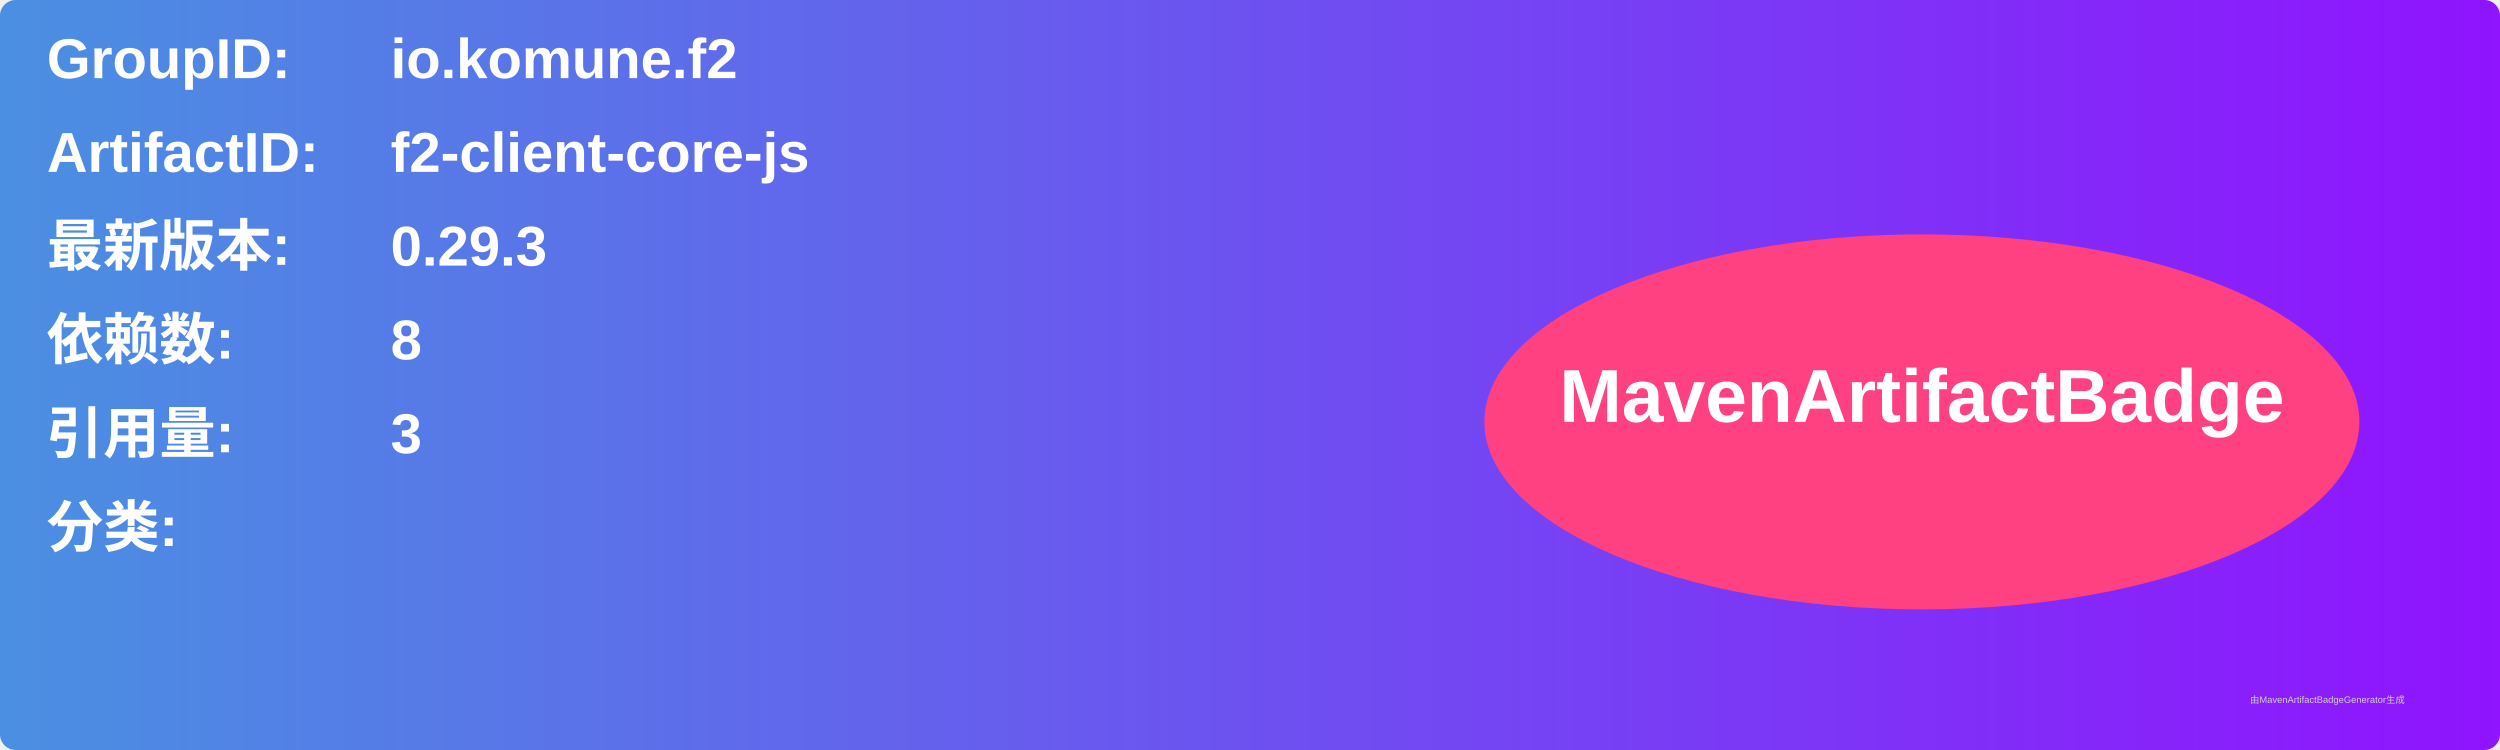
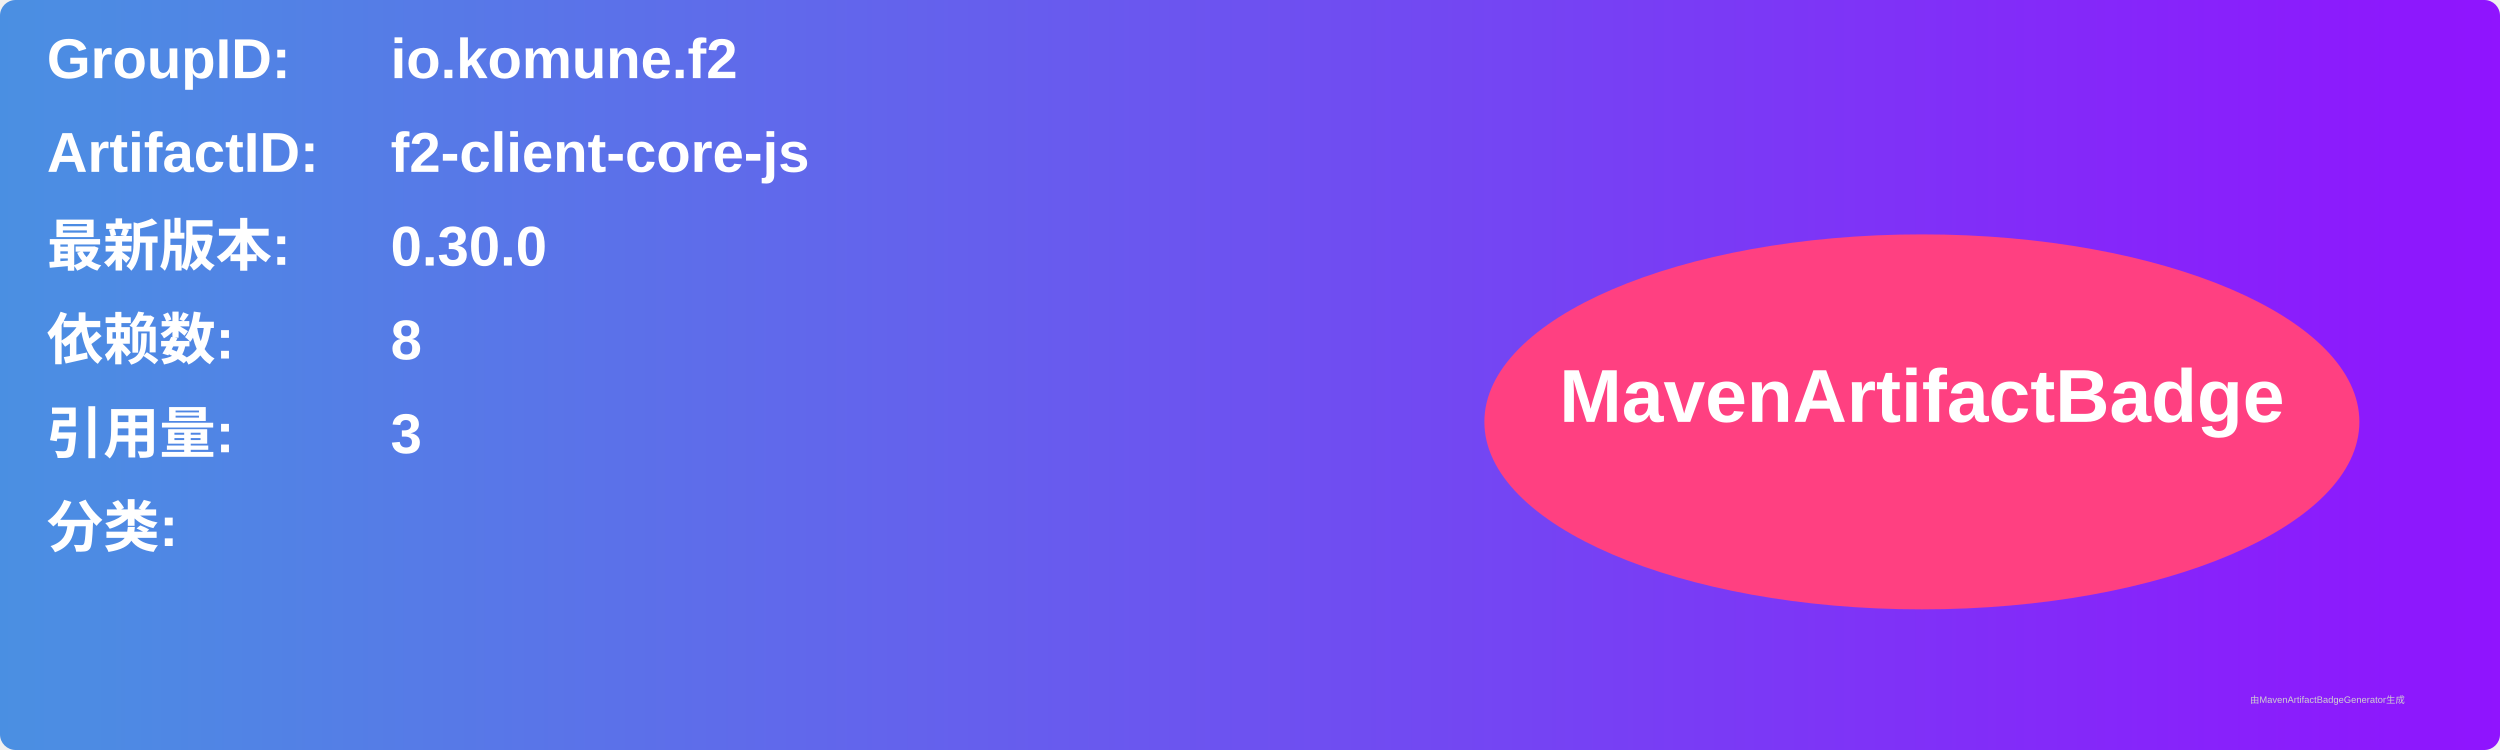
<svg xmlns="http://www.w3.org/2000/svg" width="800" height="240" viewBox="0 0 800 240">
  <linearGradient id="grad" x1="0%" y1="0%" x2="100%" y2="0%">
    <stop offset="0%" stop-color="#4a90e2" />
    <stop offset="100%" stop-color="#9013fe" />
  </linearGradient>
  <rect width="100%" height="100%" rx="5" ry="5" fill="url(#grad)" />
  <g transform="translate(15, 15)">
    <text x="0" y="10" font-family="Arial" font-size="18" fill="white" font-weight="bold" width="260">GroupID:</text>
    <text x="110" y="10" font-family="Arial" font-size="18" fill="white" font-weight="bold" width="460">io.komune.f2</text>
    <text x="0" y="40" font-family="Arial" font-size="18" fill="white" font-weight="bold" width="260">ArtifactID:</text>
    <text x="110" y="40" font-family="Arial" font-size="18" fill="white" font-weight="bold" width="460">f2-client-core-js</text>
    <text x="0" y="70" font-family="Arial" font-size="18" fill="white" font-weight="bold">最新版本:</text>
    <text x="110" y="70" font-family="Arial" font-size="18" fill="white" font-weight="bold">
-       <tspan font-weight="bold">0.29.3</tspan>
+       <tspan font-weight="bold">0.30.0</tspan>
    </text>
    <text x="0" y="100" font-family="Arial" font-size="18" fill="white" font-weight="bold">依赖数: </text>
    <text x="110" y="100" font-family="Arial" font-size="18" fill="white">
      <tspan font-weight="bold">8</tspan>
    </text>
    <text x="0" y="130" font-family="Arial" font-size="18" fill="white" font-weight="bold">引用量: </text>
    <text x="110" y="130" font-family="Arial" font-size="18" fill="white">
      <tspan font-weight="bold">3</tspan>
    </text>
    <text x="0" y="160" font-family="Arial" font-size="18" fill="white" font-weight="bold">分类:</text>
    <text x="10" y="190" font-family="Arial" font-size="10" fill="white">
      <tspan font-weight="bold" />
    </text>
    <ellipse cx="600" cy="120" rx="140" ry="60" fill="#ff4081" />
    <text x="600" y="120" text-anchor="middle" font-family="Arial" font-size="24" fill="white" font-weight="bold">MavenArtifactBadge</text>
  </g>
  <text x="720" y="225" font-family="Arial" font-size="3" fill="#d0d0d0">由MavenArtifactBadgeGenerator生成</text>
</svg>
